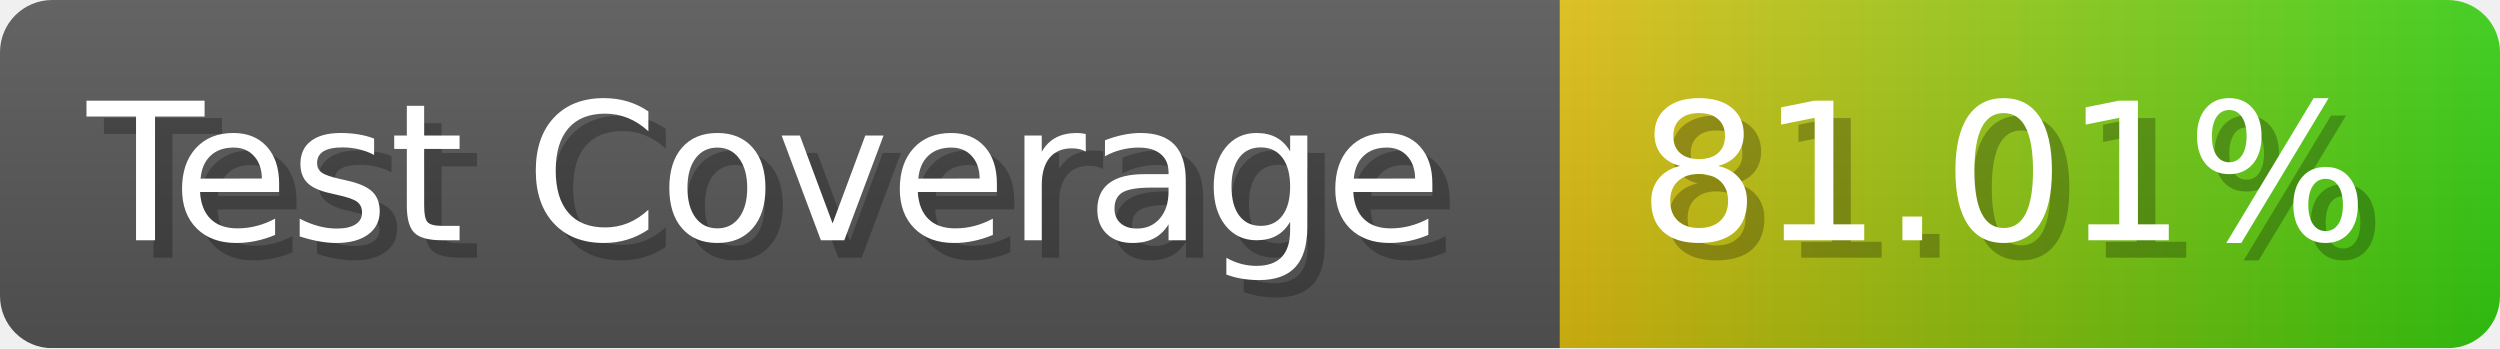
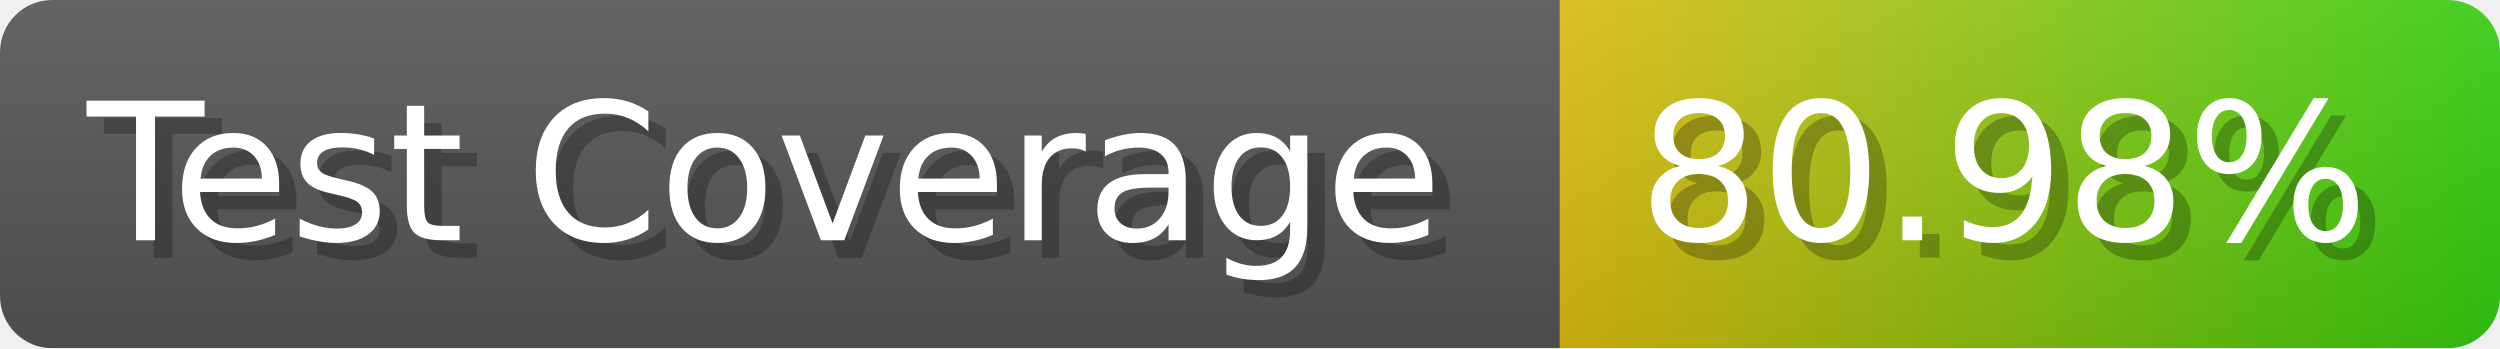
- <svg xmlns="http://www.w3.org/2000/svg" width="143.6" height="20" viewBox="0 0 1436 200" role="img" aria-label="Test Coverage: 81.01%">
+ <svg xmlns="http://www.w3.org/2000/svg" width="143.6" height="20" viewBox="0 0 1436 200" role="img" aria-label="Test Coverage: 80.98%">
  <linearGradient id="a" x2="0" y2="100%">
    <stop offset="0" stop-opacity=".1" stop-color="#EEE" />
    <stop offset="1" stop-opacity=".1" />
  </linearGradient>
  <mask id="m">
    <rect width="1436" height="200" rx="30" fill="#FFF" />
  </mask>
  <g mask="url(#m)">
    <rect width="896" height="200" fill="#555" />
    <rect width="540" height="200" fill="url(#x)" x="896" />
    <rect width="1436" height="200" fill="url(#a)" />
  </g>
  <g aria-hidden="true" fill="#fff" text-anchor="start" font-family="Verdana,DejaVu Sans,sans-serif" font-size="110">
    <text x="60" y="148" textLength="796" fill="#000" opacity="0.25">Test Coverage</text>
    <text x="50" y="138" textLength="796">Test Coverage</text>
-     <text x="951" y="148" textLength="440" fill="#000" opacity="0.25">81.01%</text>
-     <text x="941" y="138" textLength="440">81.01%</text>
+     <text x="951" y="148" textLength="440" fill="#000" opacity="0.25">80.98%</text>
+     <text x="941" y="138" textLength="440">80.98%</text>
  </g>
  <linearGradient id="x" x1="0%" y1="0%" x2="100%" y2="0%">
    <stop offset="0%" style="stop-color:#DB1" />
    <stop offset="100%" style="stop-color:#3C1" />
  </linearGradient>
</svg>
